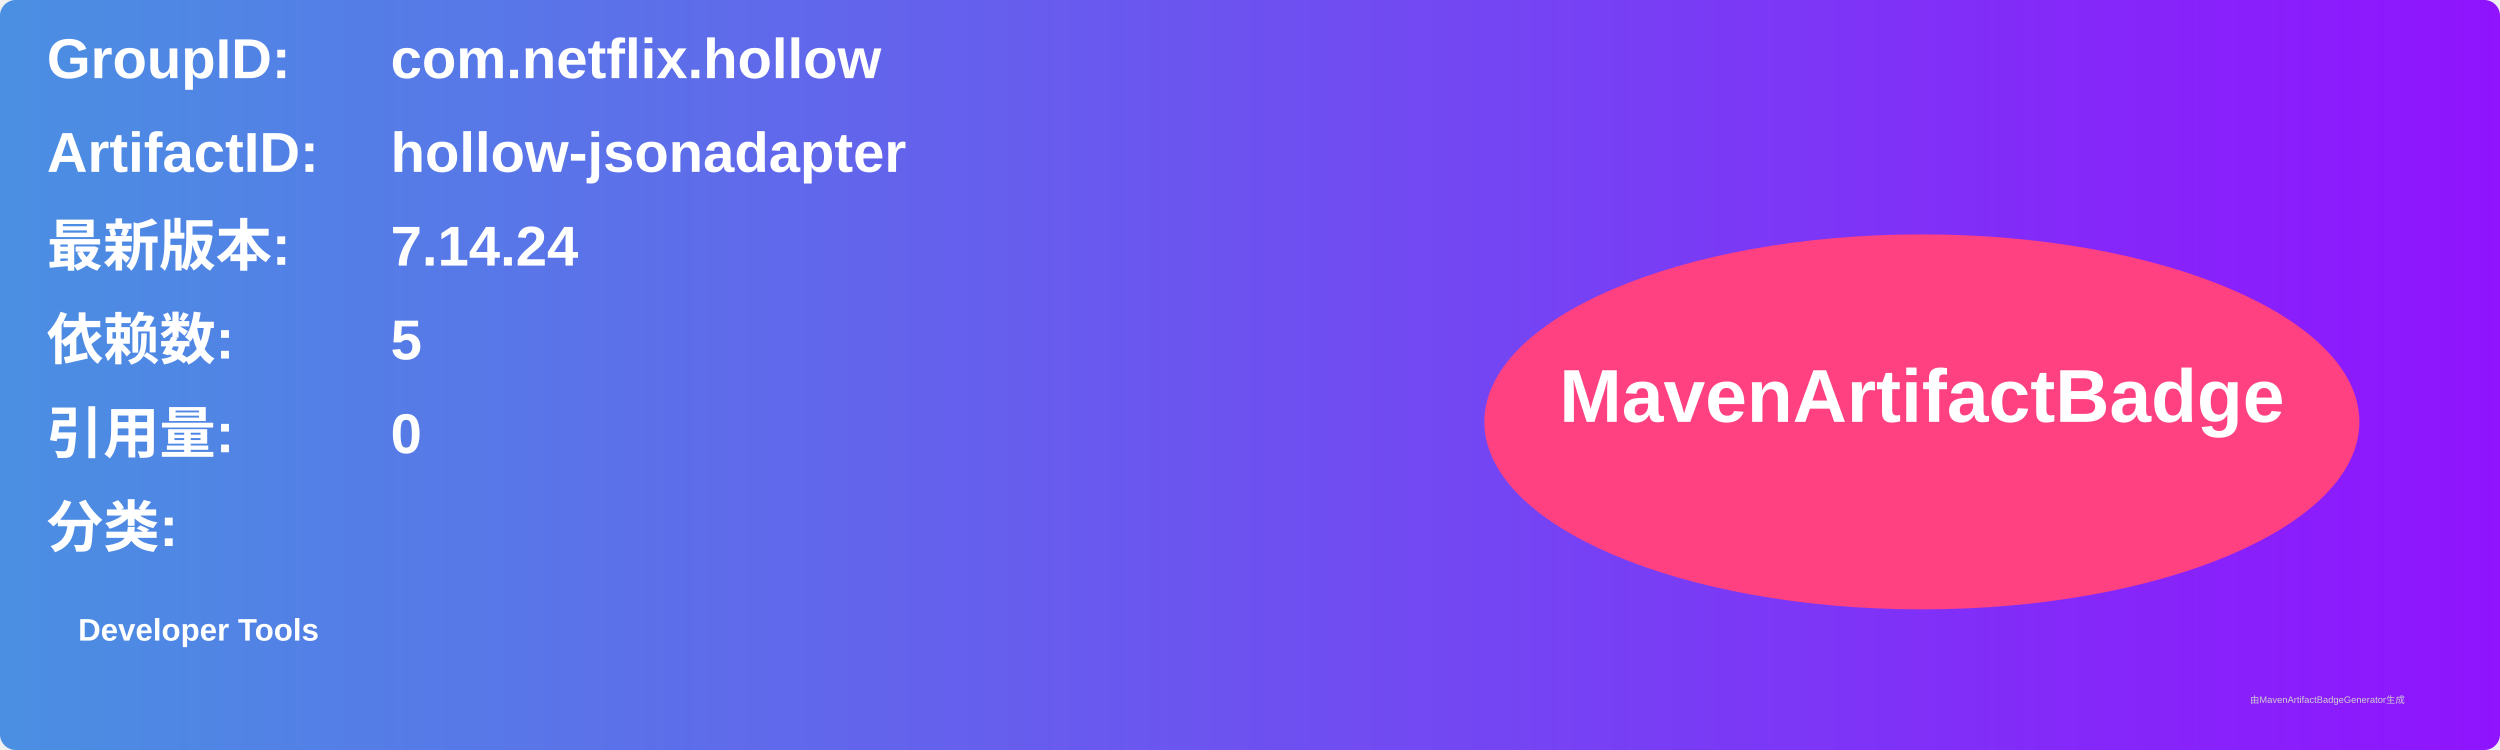
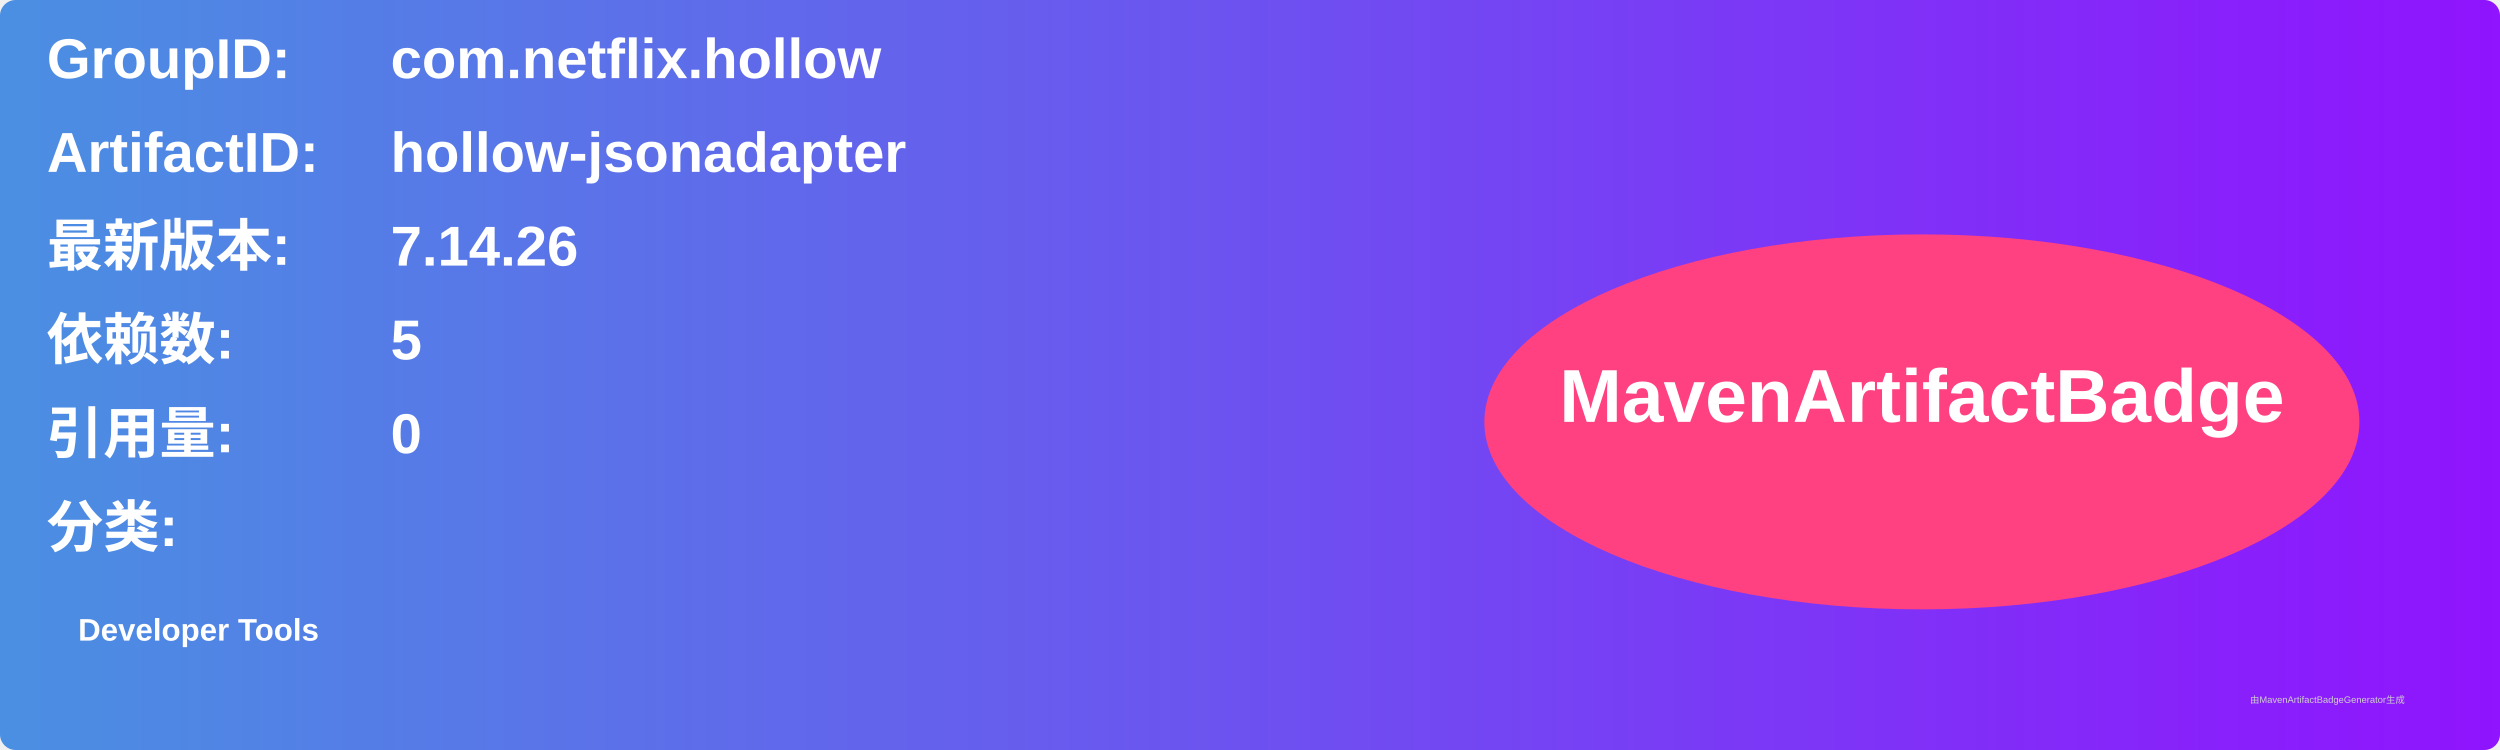
<svg xmlns="http://www.w3.org/2000/svg" width="800" height="240" viewBox="0 0 800 240">
  <linearGradient id="grad" x1="0%" y1="0%" x2="100%" y2="0%">
    <stop offset="0%" stop-color="#4a90e2" />
    <stop offset="100%" stop-color="#9013fe" />
  </linearGradient>
  <rect width="100%" height="100%" rx="5" ry="5" fill="url(#grad)" />
  <g transform="translate(15, 15)">
    <text x="0" y="10" font-family="Arial" font-size="18" fill="white" font-weight="bold" width="260">GroupID:</text>
    <text x="110" y="10" font-family="Arial" font-size="18" fill="white" font-weight="bold" width="460">com.netflix.hollow</text>
    <text x="0" y="40" font-family="Arial" font-size="18" fill="white" font-weight="bold" width="260">ArtifactID:</text>
    <text x="110" y="40" font-family="Arial" font-size="18" fill="white" font-weight="bold" width="460">hollow-jsonadapter</text>
    <text x="0" y="70" font-family="Arial" font-size="18" fill="white" font-weight="bold">最新版本:</text>
    <text x="110" y="70" font-family="Arial" font-size="18" fill="white" font-weight="bold">
-       <tspan font-weight="bold">7.14.24</tspan>
+       <tspan font-weight="bold">7.14.26</tspan>
    </text>
    <text x="0" y="100" font-family="Arial" font-size="18" fill="white" font-weight="bold">依赖数: </text>
    <text x="110" y="100" font-family="Arial" font-size="18" fill="white">
      <tspan font-weight="bold">5</tspan>
    </text>
    <text x="0" y="130" font-family="Arial" font-size="18" fill="white" font-weight="bold">引用量: </text>
    <text x="110" y="130" font-family="Arial" font-size="18" fill="white">
      <tspan font-weight="bold">0</tspan>
    </text>
    <text x="0" y="160" font-family="Arial" font-size="18" fill="white" font-weight="bold">分类:</text>
    <text x="10" y="190" font-family="Arial" font-size="10" fill="white">
      <tspan font-weight="bold">Developer Tools</tspan>
    </text>
    <ellipse cx="600" cy="120" rx="140" ry="60" fill="#ff4081" />
    <text x="600" y="120" text-anchor="middle" font-family="Arial" font-size="24" fill="white" font-weight="bold">MavenArtifactBadge</text>
  </g>
  <text x="720" y="225" font-family="Arial" font-size="3" fill="#d0d0d0">由MavenArtifactBadgeGenerator生成</text>
</svg>
